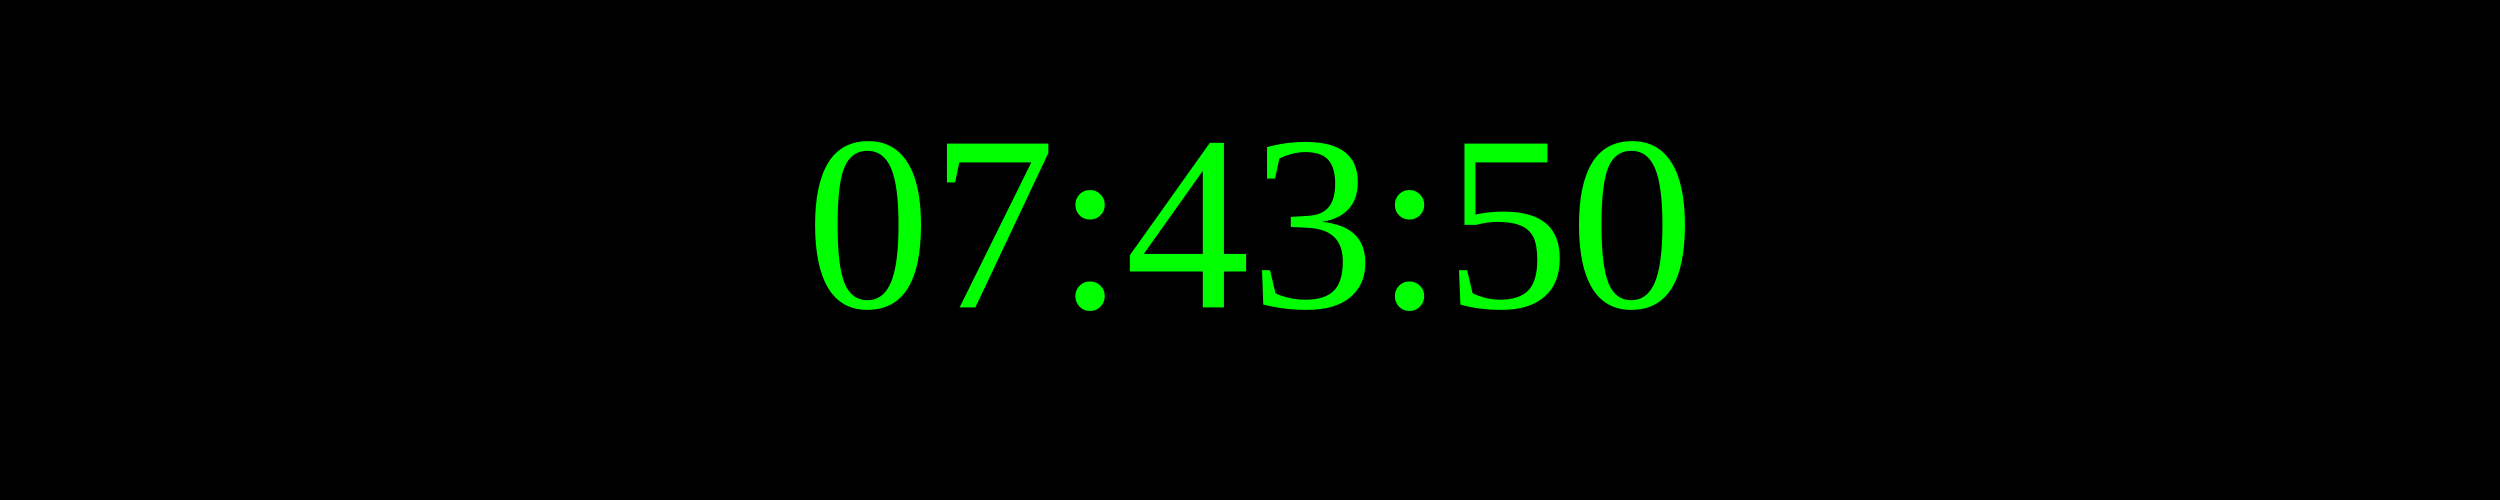
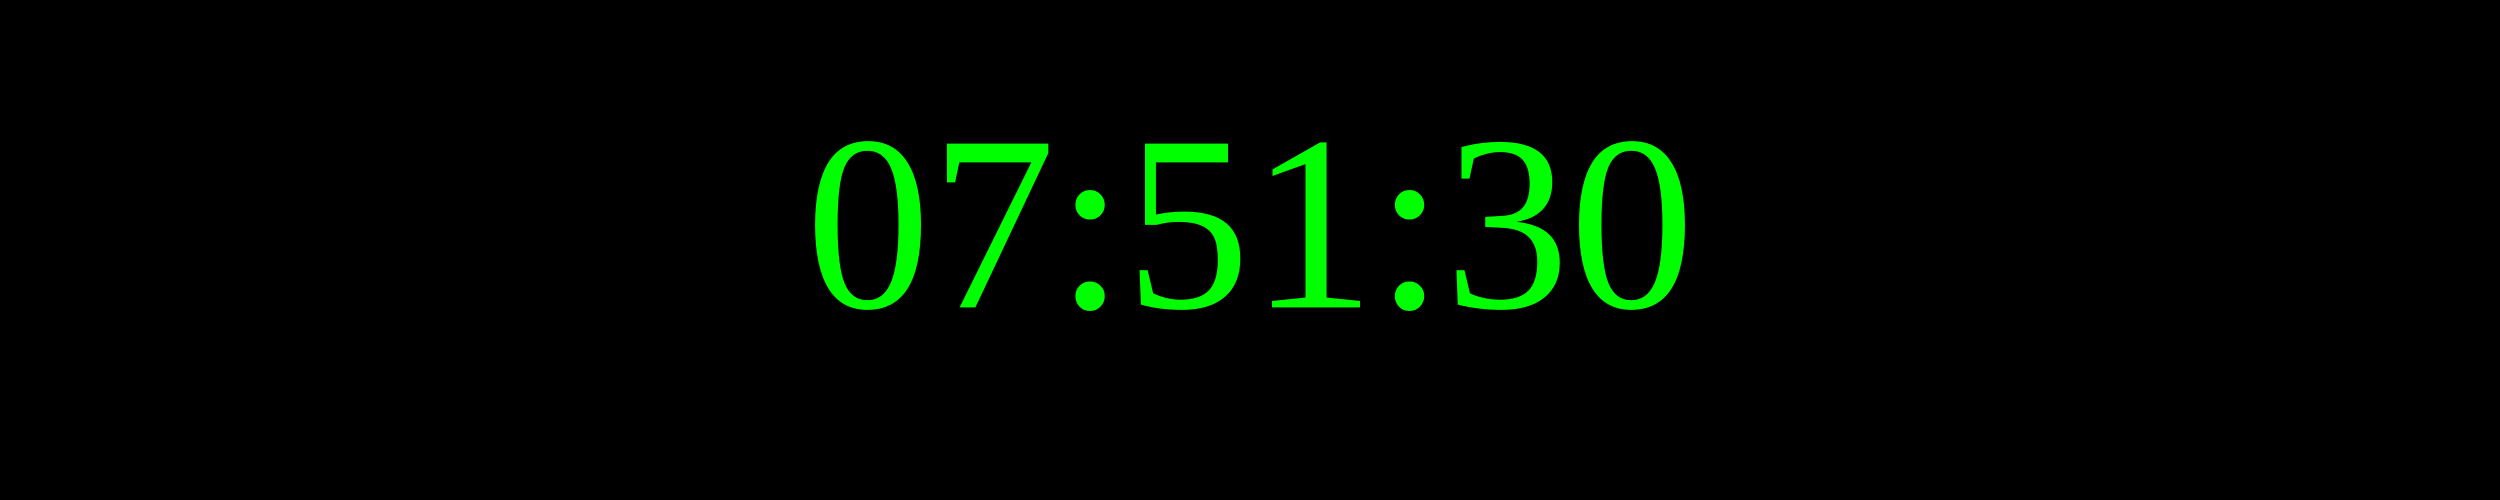
<svg xmlns="http://www.w3.org/2000/svg" width="250" height="50">
  <rect width="100%" height="100%" fill="black" />
  <text x="50%" y="50%" font-size="25" fill="lime" text-anchor="middle" dominant-baseline="middle">
- 07:43:50
+ 07:51:30
</text>
</svg>
